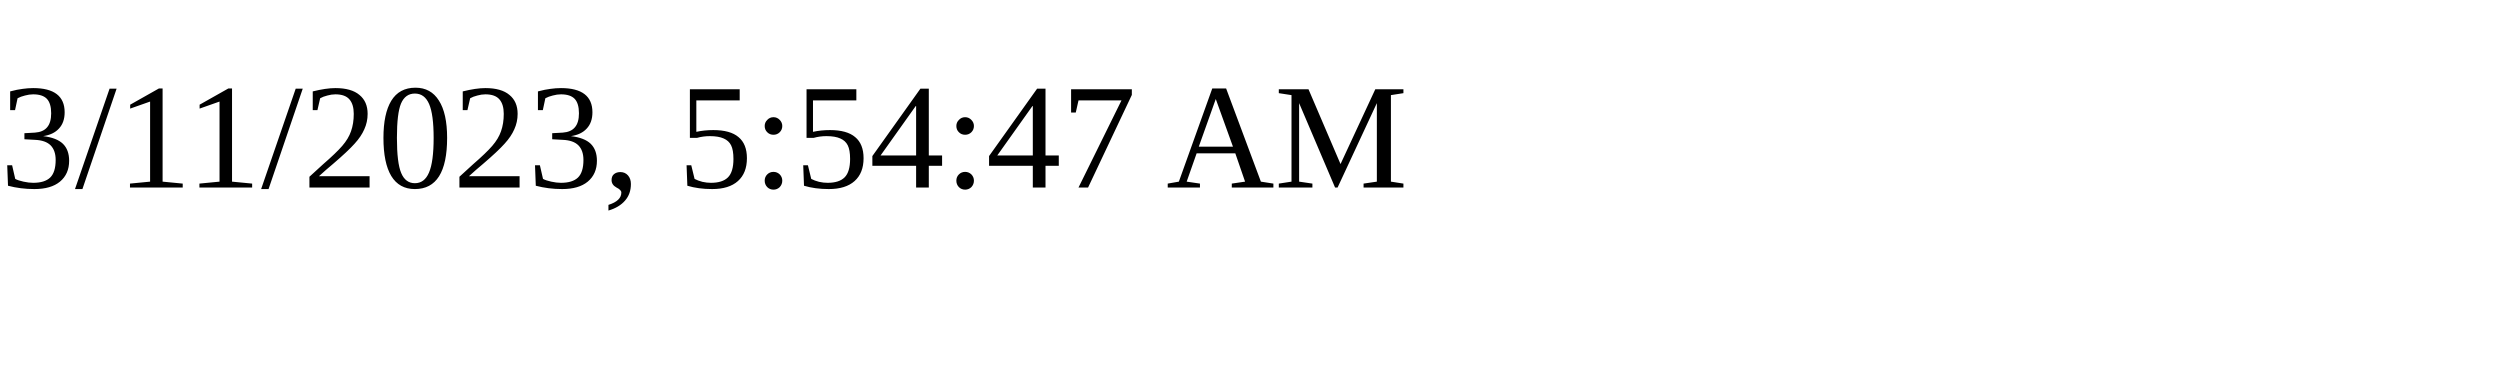
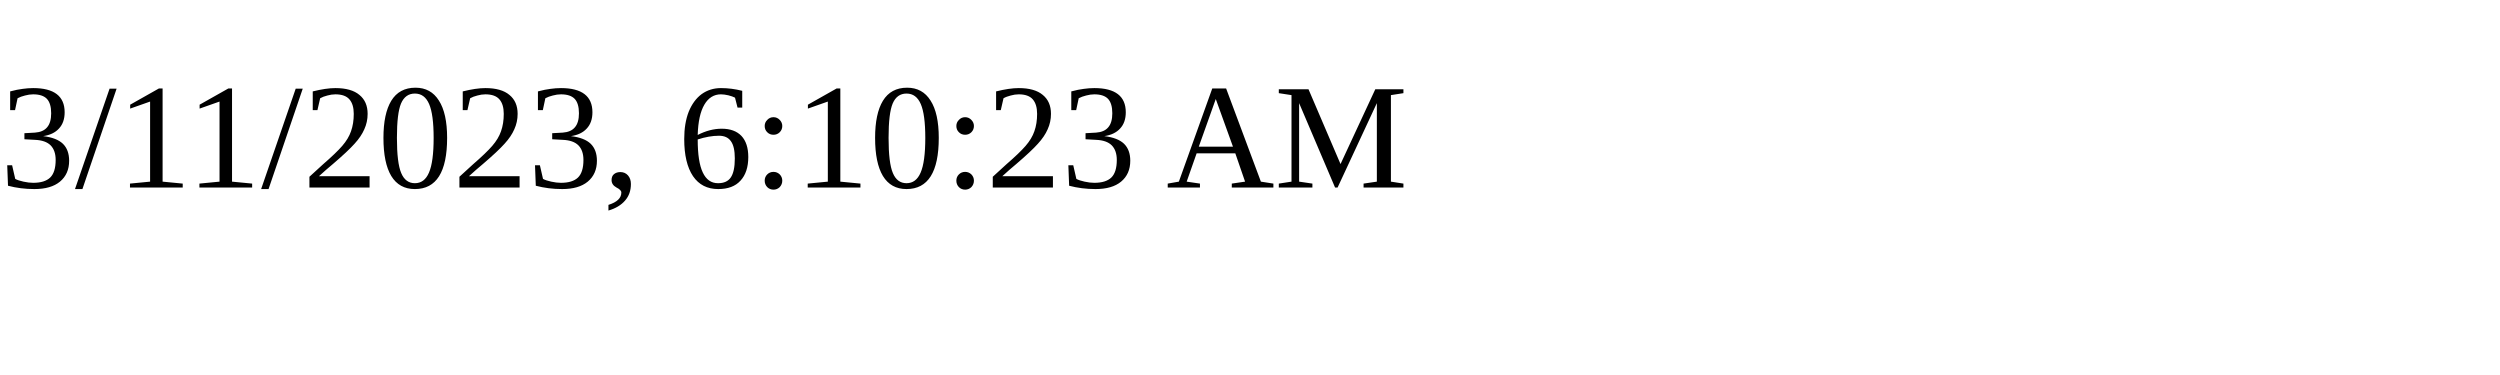
<svg xmlns="http://www.w3.org/2000/svg" height="30" width="200">
-   <text x="0" y="15">3/11/2023, 5:54:47 AM</text>
+   <text x="0" y="15">3/11/2023, 6:10:23 AM</text>
</svg>
